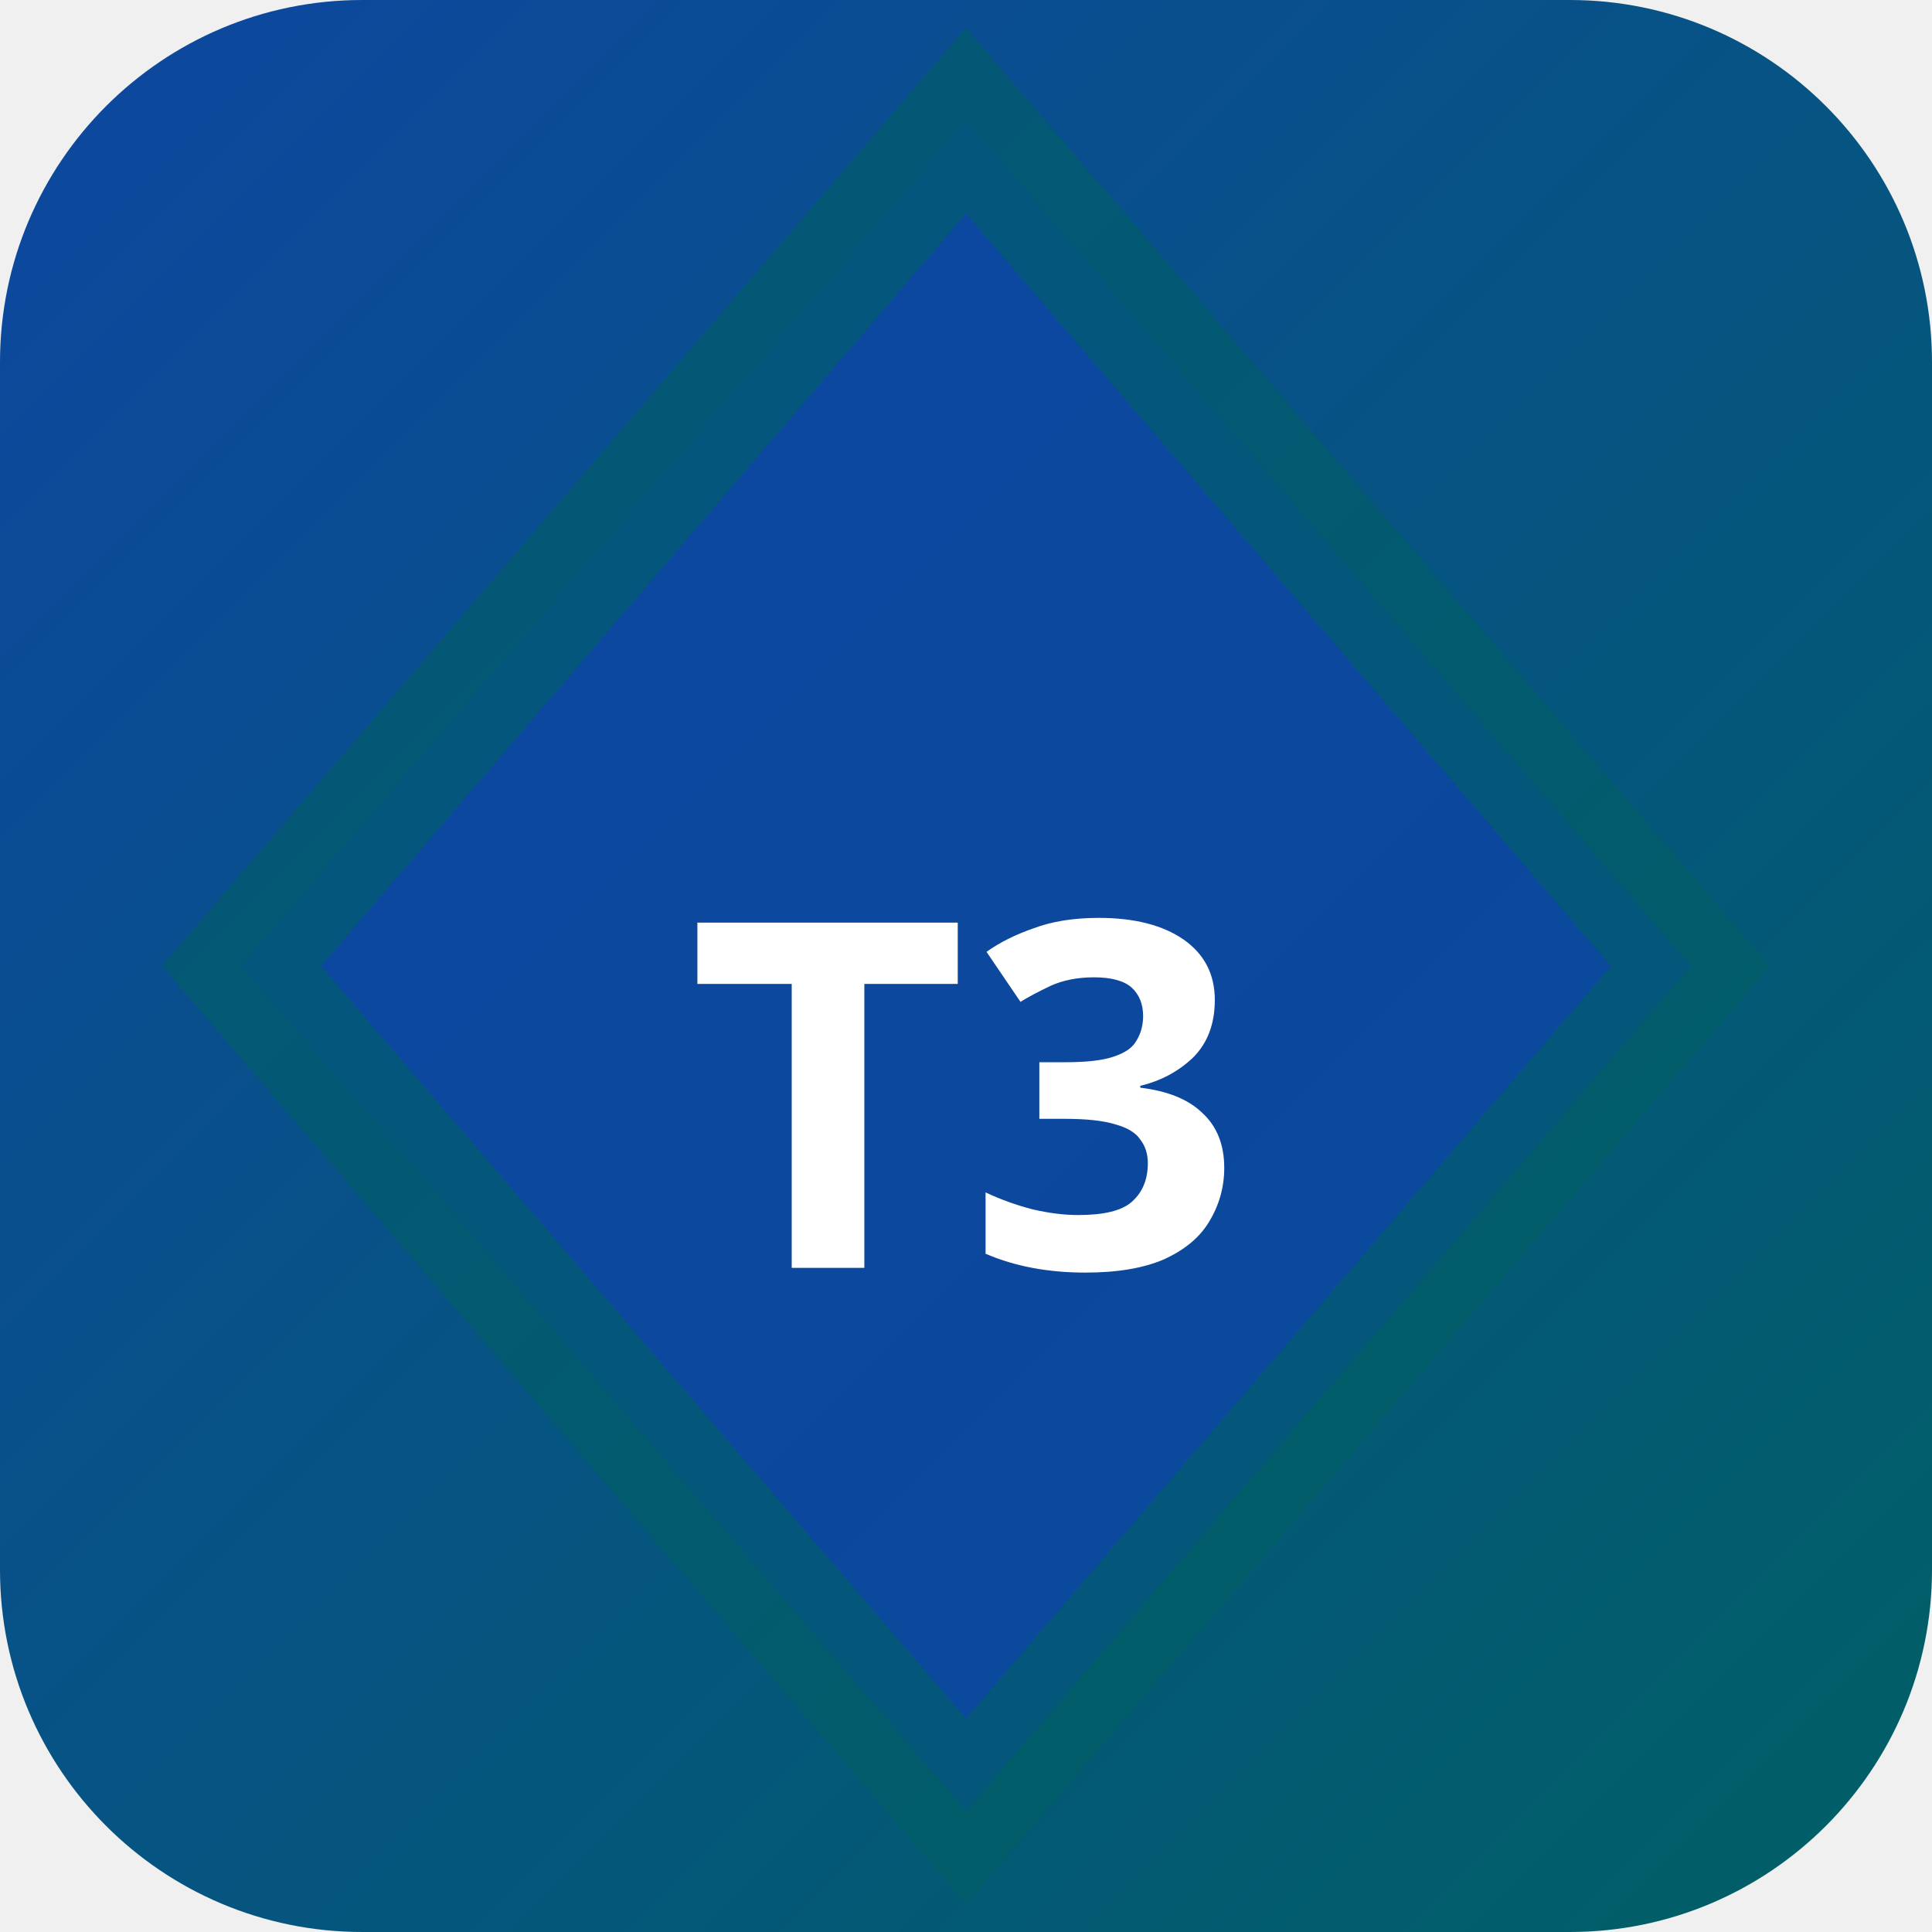
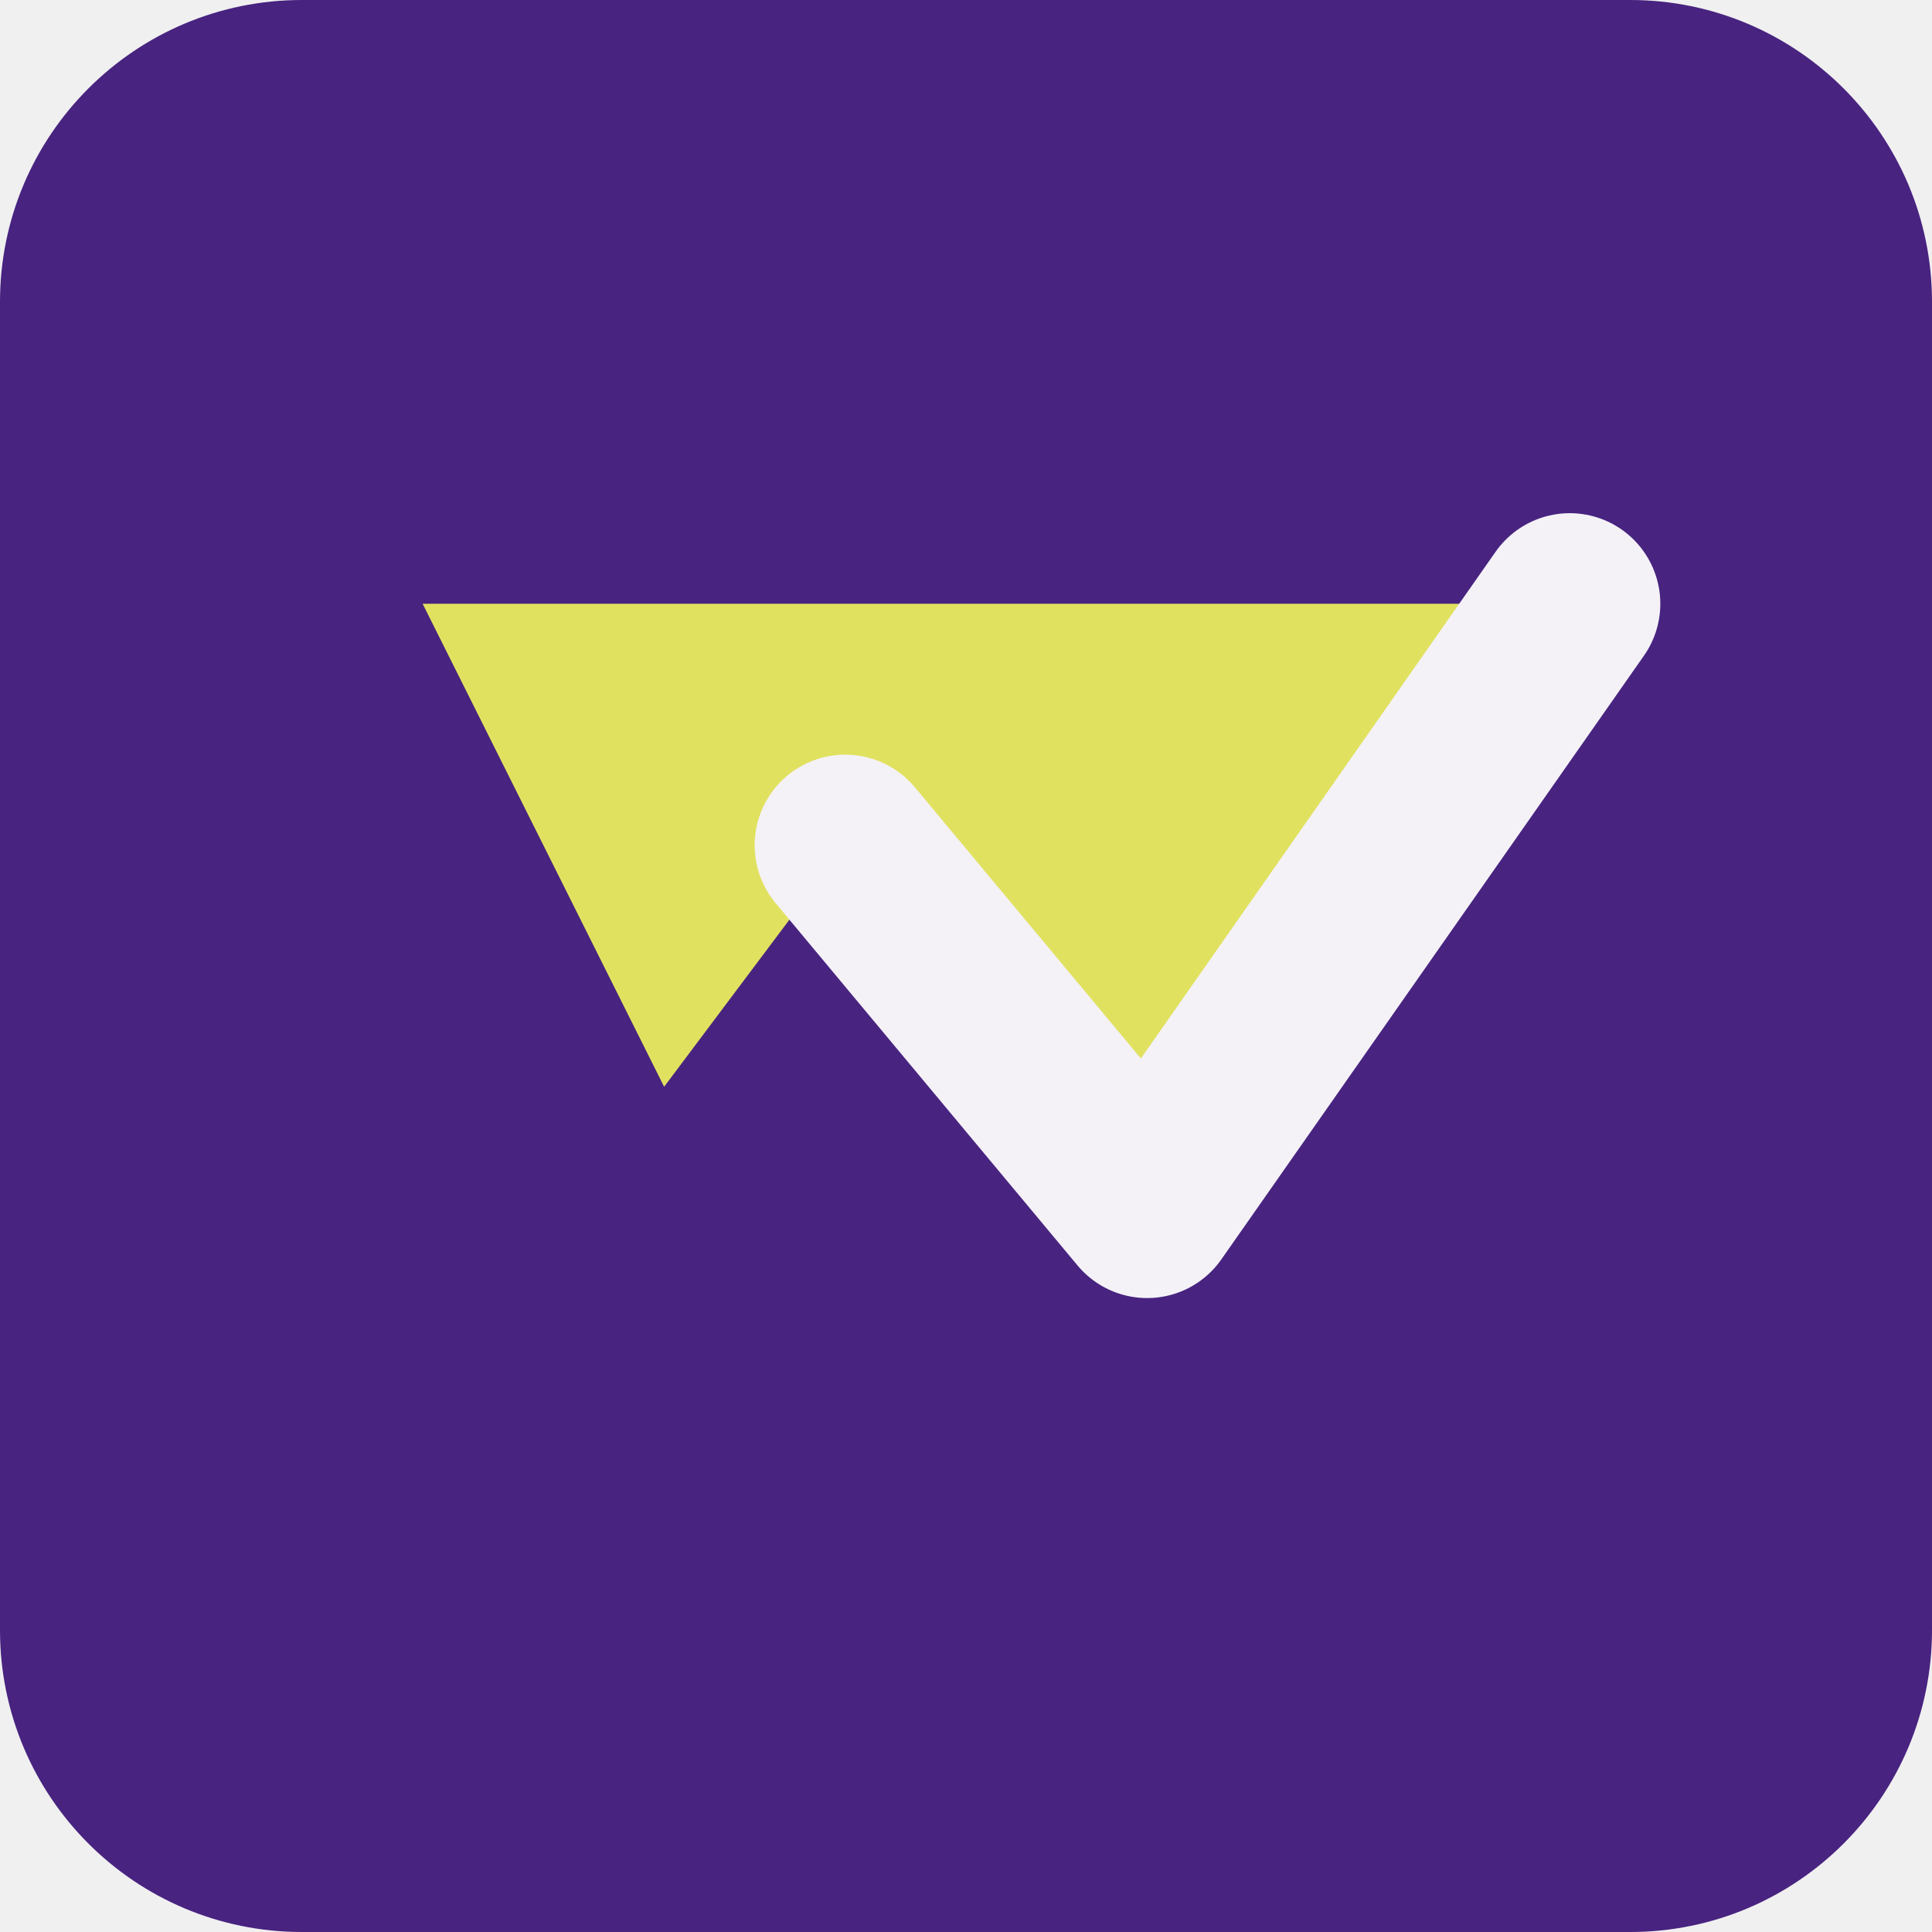
- <svg xmlns="http://www.w3.org/2000/svg" width="32" height="32" viewBox="0 0 32 32">
-   <defs>
-     <linearGradient id="bgt3b0" x1="0" y1="0" x2="1" y2="1">
-       <stop offset="0%" stop-color="#0d47a1" />
-       <stop offset="100%" stop-color="#006064" />
-     </linearGradient>
-   </defs>
-   <rect width="32" height="32" rx="6" fill="url(#bgt3b0)" />
-   <polygon points="16,2 28,16 16,30 4,16" fill="rgba(13,71,161,0.9)" stroke="rgba(0,96,100,0.6)" stroke-width="2" />
-   <text x="16" y="21" text-anchor="middle" fill="#fff" font-size="8" font-weight="700" font-family="system-ui">T3</text>
+ <svg xmlns="http://www.w3.org/2000/svg" width="64" height="64" viewBox="0 0 64 64" role="img">
+   <rect width="64" height="64" rx="10" fill="hsl(264 57% 32%)" />
+   <g transform="rotate(180 32 32)">
+     <path d="M12 44 26 24l10 12 6-8 8 16Z" fill="hsl(60 68% 63%)" />
+     <path d="M12 44 26 24l10 12" fill="none" stroke="hsl(264 24% 96%)" stroke-width="6" stroke-linejoin="round" stroke-linecap="round" />
+   </g>
</svg>
